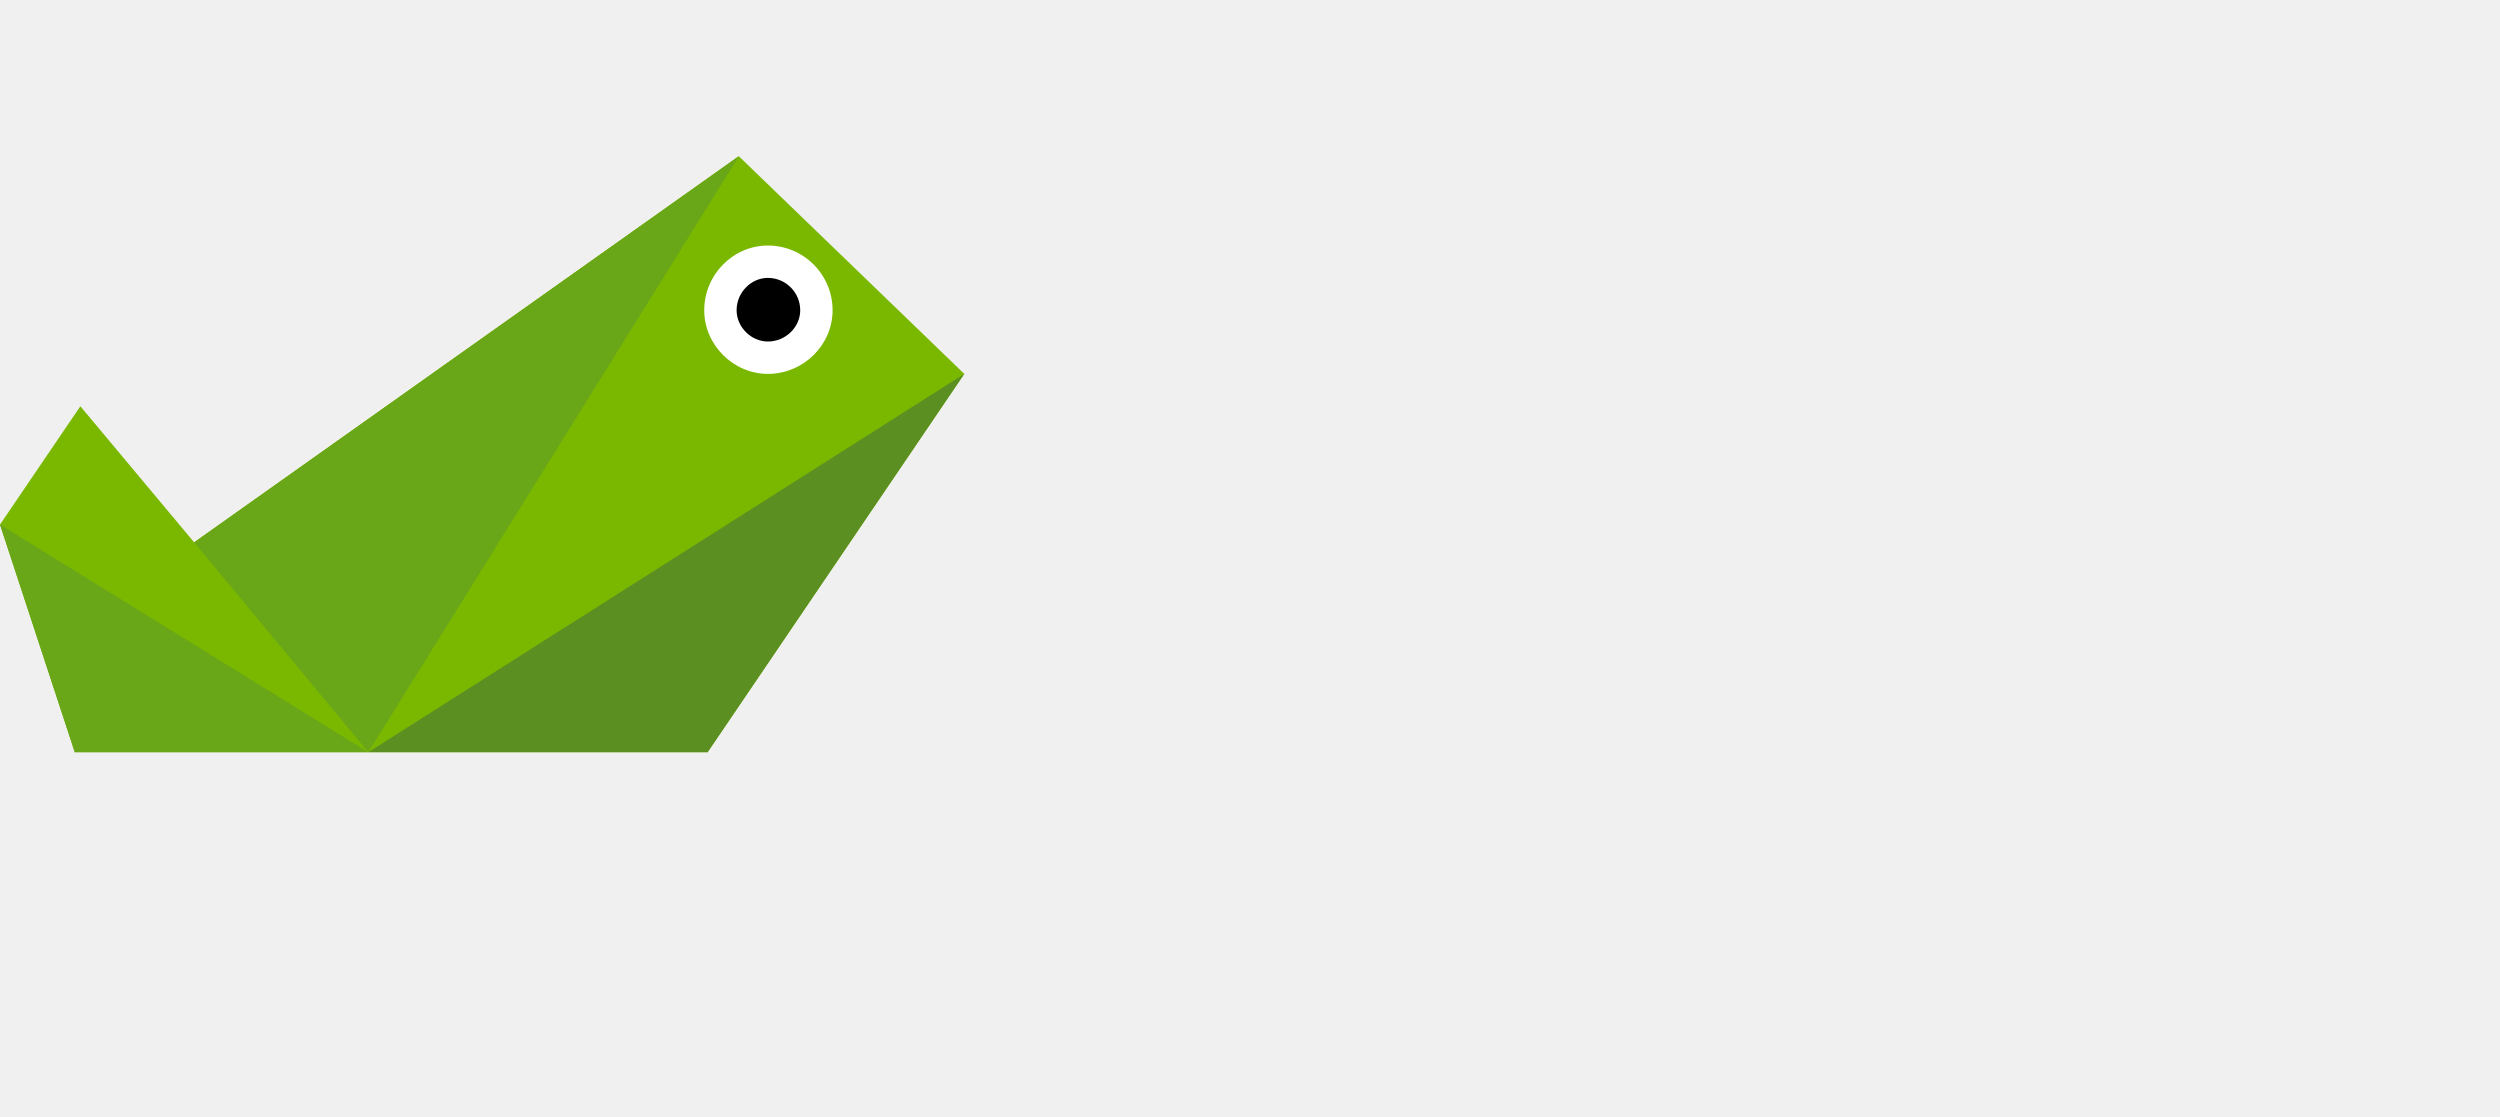
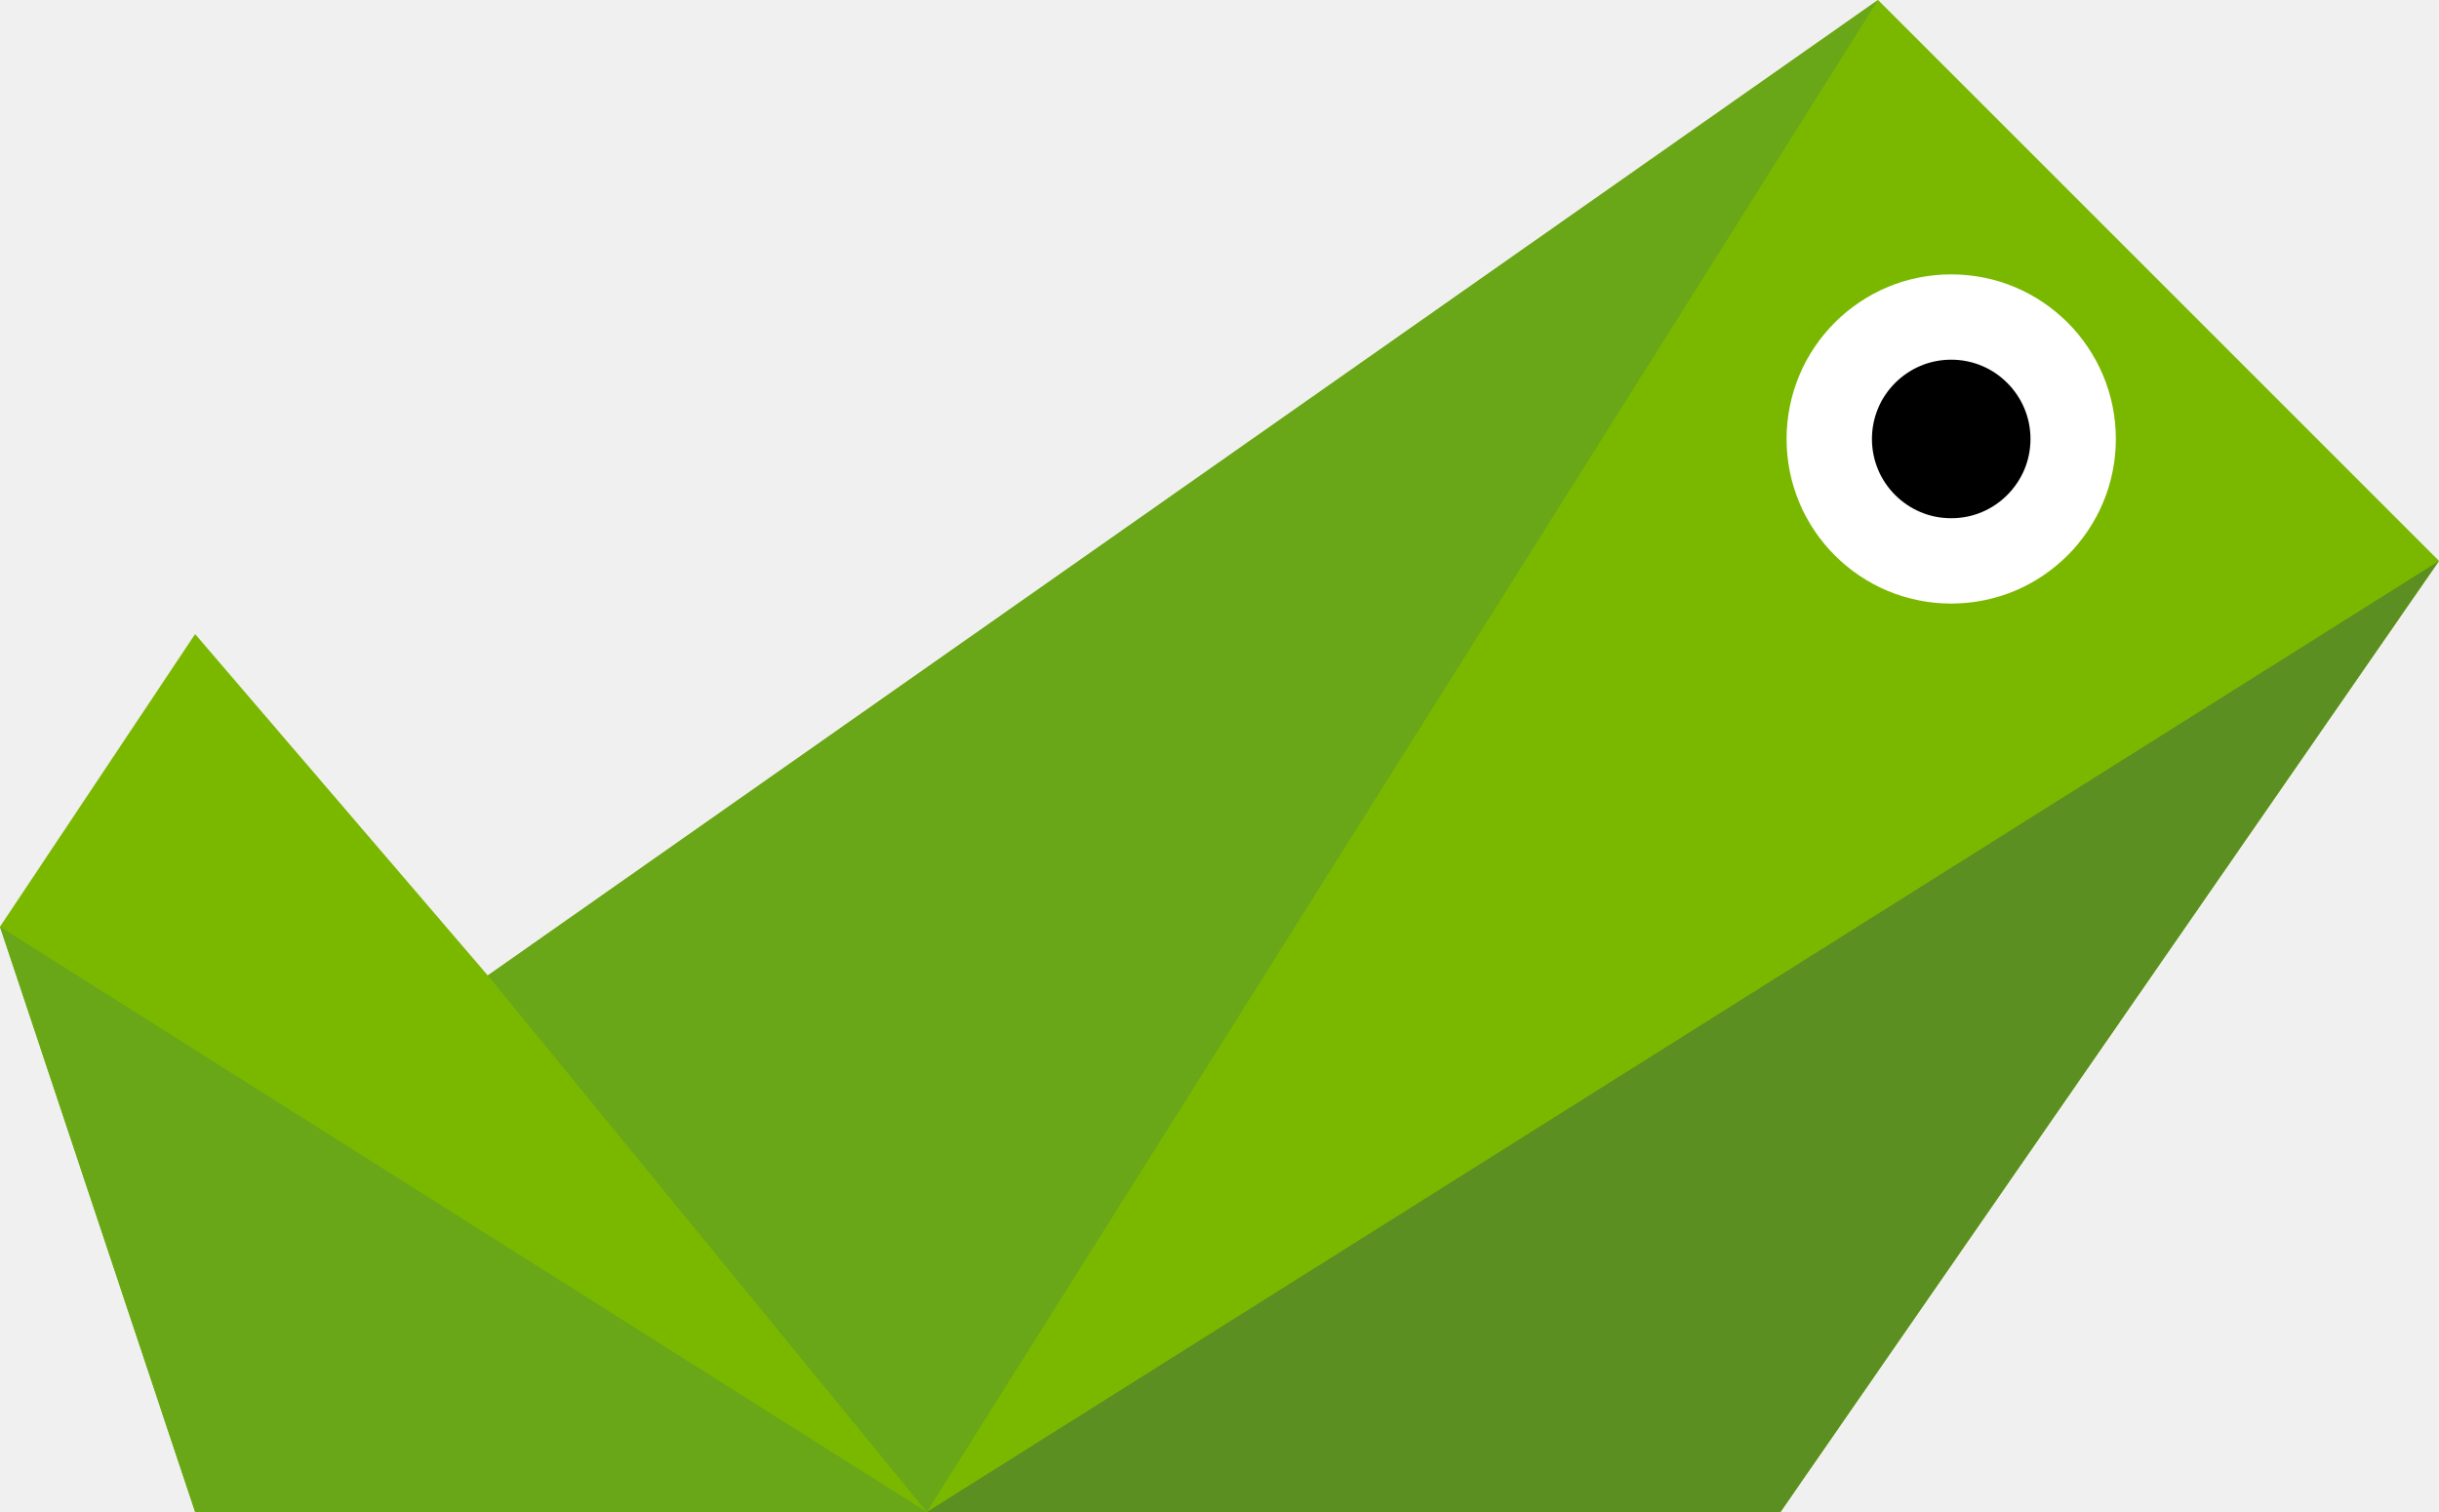
- <svg xmlns="http://www.w3.org/2000/svg" viewBox="0 0 224 100">
-   <path fill="#7AB800" d="M7.2,36.4 L-0,47 L6.7,67.4 L33,67.4 L66.2,14 L17.4,48.6 z" />
-   <path fill="#69A618" d="M33,67.4 L6.7,67.4 L0,47 z" />
-   <path fill="#7AB800" d="M66.2,14 L17.4,48.6 L33,67.4 L63.4,67.4 L86.4,33.5 z" />
-   <path fill="#69A618" d="M33,67.4 L17.4,48.6 L66.2,14 z" />
-   <path fill="#5B8F22" d="M86.4,33.5 L33,67.4 L63.4,67.4 z" />
-   <path fill="#FFF" d="M74.6,27.8 C74.6,30.9 72,33.5 68.8,33.5 C65.7,33.5 63.1,30.9 63.1,27.8 C63.1,24.6 65.7,22 68.8,22 C72,22 74.6,24.6 74.6,27.8 z" />
-   <path fill="#000" d="M68.8,24.9 C70.4,24.9 71.7,26.2 71.7,27.8 C71.7,29.3 70.4,30.6 68.8,30.6 C67.3,30.6 66,29.3 66,27.8 C66,26.2 67.3,24.9 68.8,24.9 z" />
+ <svg xmlns="http://www.w3.org/2000/svg" viewBox="0 0 10 6.2">
+   <polygon points="7.7 0 2 4 0.8 2.6 0 3.8 0.8 6.2 3.8 6.2 7.3 6.2 10 2.3 7.7 0" style="fill:#7ab800" />
+   <path d="M10,4.1,3.8,8H7.3Z" transform="translate(0 -1.8)" style="fill:#5b8f22" />
+   <path d="M8,3.1a.5.5,0,0,1,.5.5.5.5,0,0,1-.5.5.5.5,0,0,1-.5-.5A.5.5,0,0,1,8,3.1Z" transform="translate(0 -1.8)" style="stroke:#fff;stroke-width:0.35px" />
+   <path d="M3.8,8H.8L0,5.6,3.8,8,2,5.8l5.7-4Z" transform="translate(0 -1.8)" style="fill:#69a618" />
</svg>
